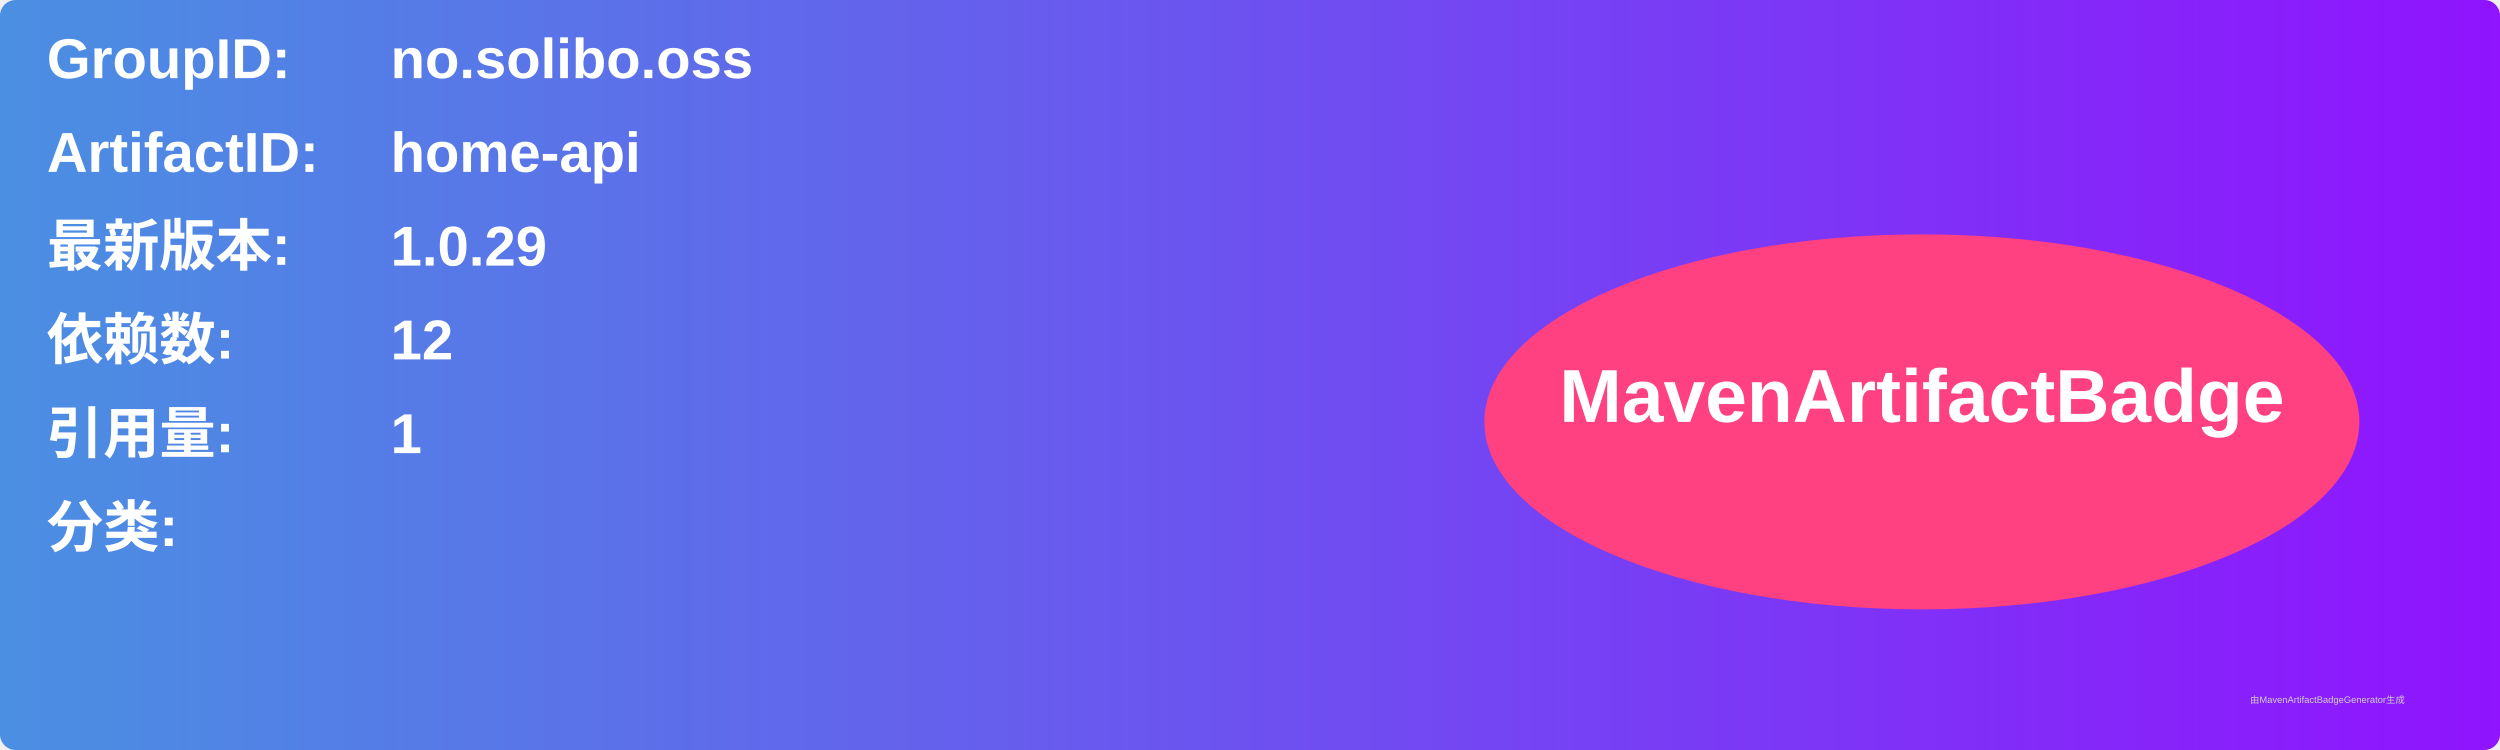
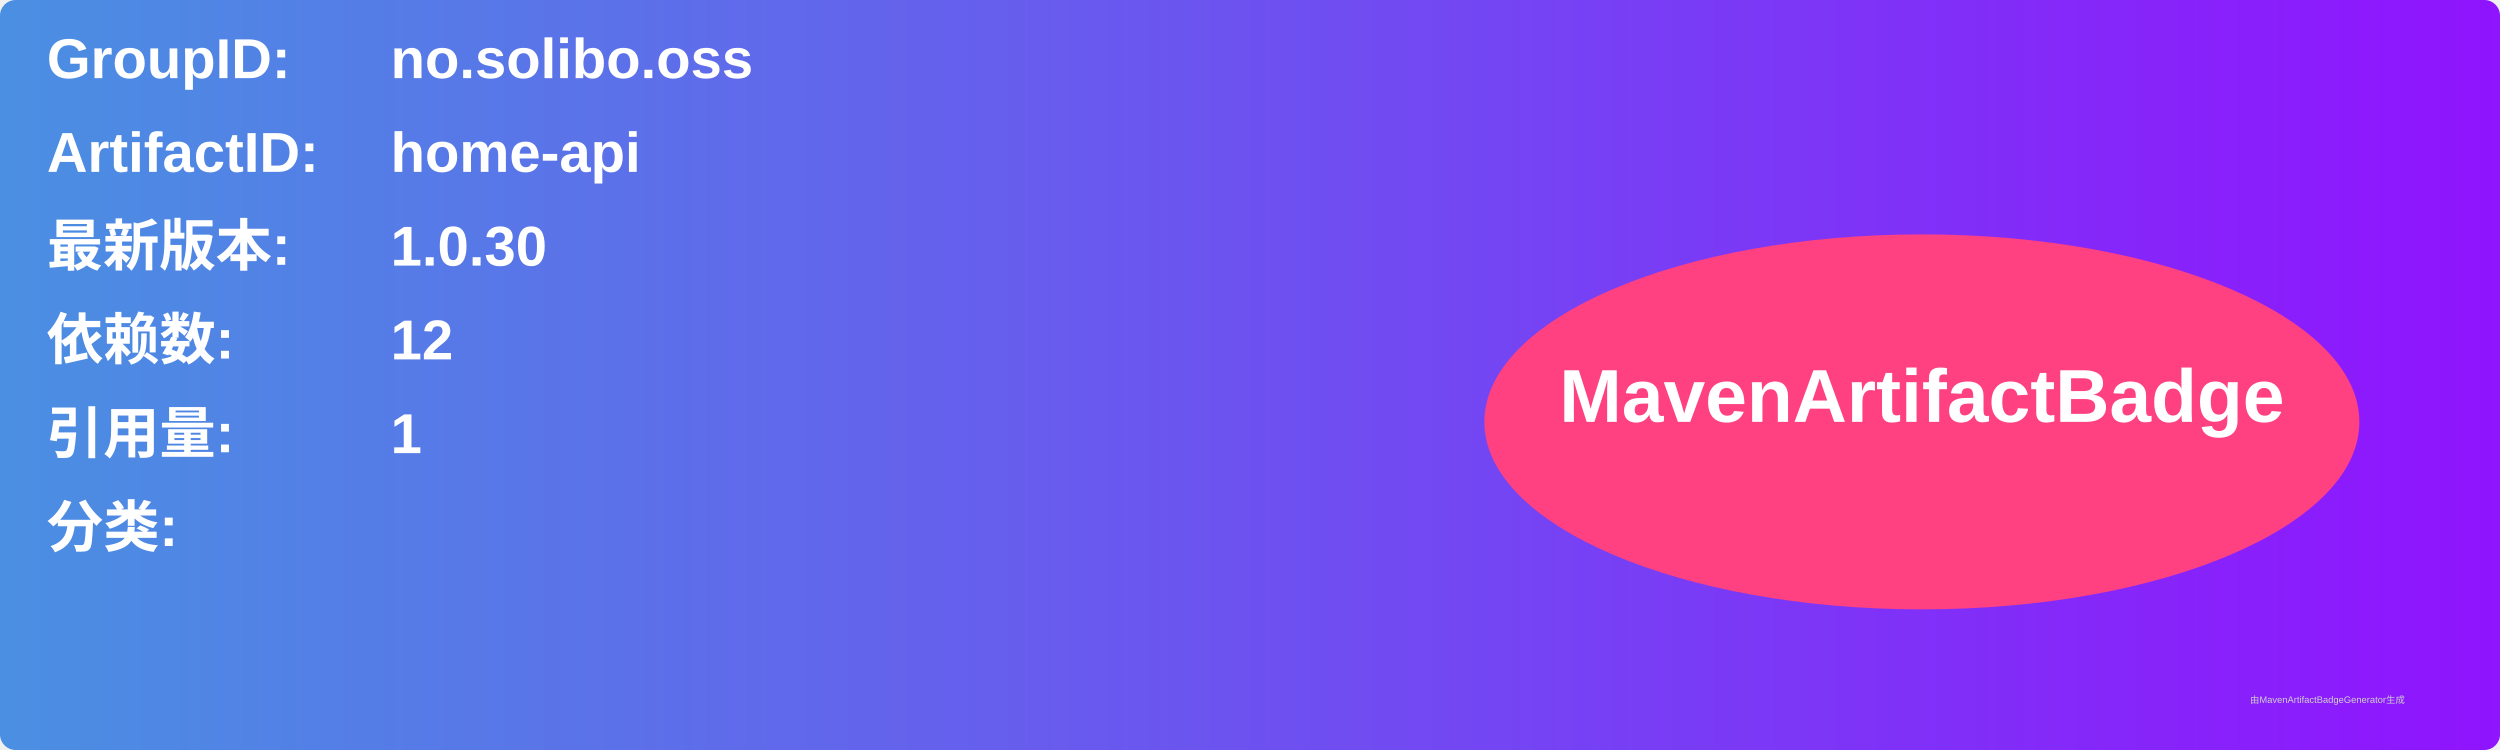
<svg xmlns="http://www.w3.org/2000/svg" width="800" height="240" viewBox="0 0 800 240">
  <linearGradient id="grad" x1="0%" y1="0%" x2="100%" y2="0%">
    <stop offset="0%" stop-color="#4a90e2" />
    <stop offset="100%" stop-color="#9013fe" />
  </linearGradient>
  <rect width="100%" height="100%" rx="5" ry="5" fill="url(#grad)" />
  <g transform="translate(15, 15)">
    <text x="0" y="10" font-family="Arial" font-size="18" fill="white" font-weight="bold" width="260">GroupID:</text>
    <text x="110" y="10" font-family="Arial" font-size="18" fill="white" font-weight="bold" width="460">no.solibo.oss</text>
    <text x="0" y="40" font-family="Arial" font-size="18" fill="white" font-weight="bold" width="260">ArtifactID:</text>
    <text x="110" y="40" font-family="Arial" font-size="18" fill="white" font-weight="bold" width="460">home-api</text>
    <text x="0" y="70" font-family="Arial" font-size="18" fill="white" font-weight="bold">最新版本:</text>
    <text x="110" y="70" font-family="Arial" font-size="18" fill="white" font-weight="bold">
-       <tspan font-weight="bold">1.0.29</tspan>
+       <tspan font-weight="bold">1.0.30</tspan>
    </text>
    <text x="0" y="100" font-family="Arial" font-size="18" fill="white" font-weight="bold">依赖数: </text>
    <text x="110" y="100" font-family="Arial" font-size="18" fill="white">
      <tspan font-weight="bold">12</tspan>
    </text>
    <text x="0" y="130" font-family="Arial" font-size="18" fill="white" font-weight="bold">引用量: </text>
    <text x="110" y="130" font-family="Arial" font-size="18" fill="white">
      <tspan font-weight="bold">1</tspan>
    </text>
    <text x="0" y="160" font-family="Arial" font-size="18" fill="white" font-weight="bold">分类:</text>
    <text x="10" y="190" font-family="Arial" font-size="10" fill="white">
      <tspan font-weight="bold" />
    </text>
    <ellipse cx="600" cy="120" rx="140" ry="60" fill="#ff4081" />
    <text x="600" y="120" text-anchor="middle" font-family="Arial" font-size="24" fill="white" font-weight="bold">MavenArtifactBadge</text>
  </g>
  <text x="720" y="225" font-family="Arial" font-size="3" fill="#d0d0d0">由MavenArtifactBadgeGenerator生成</text>
</svg>
